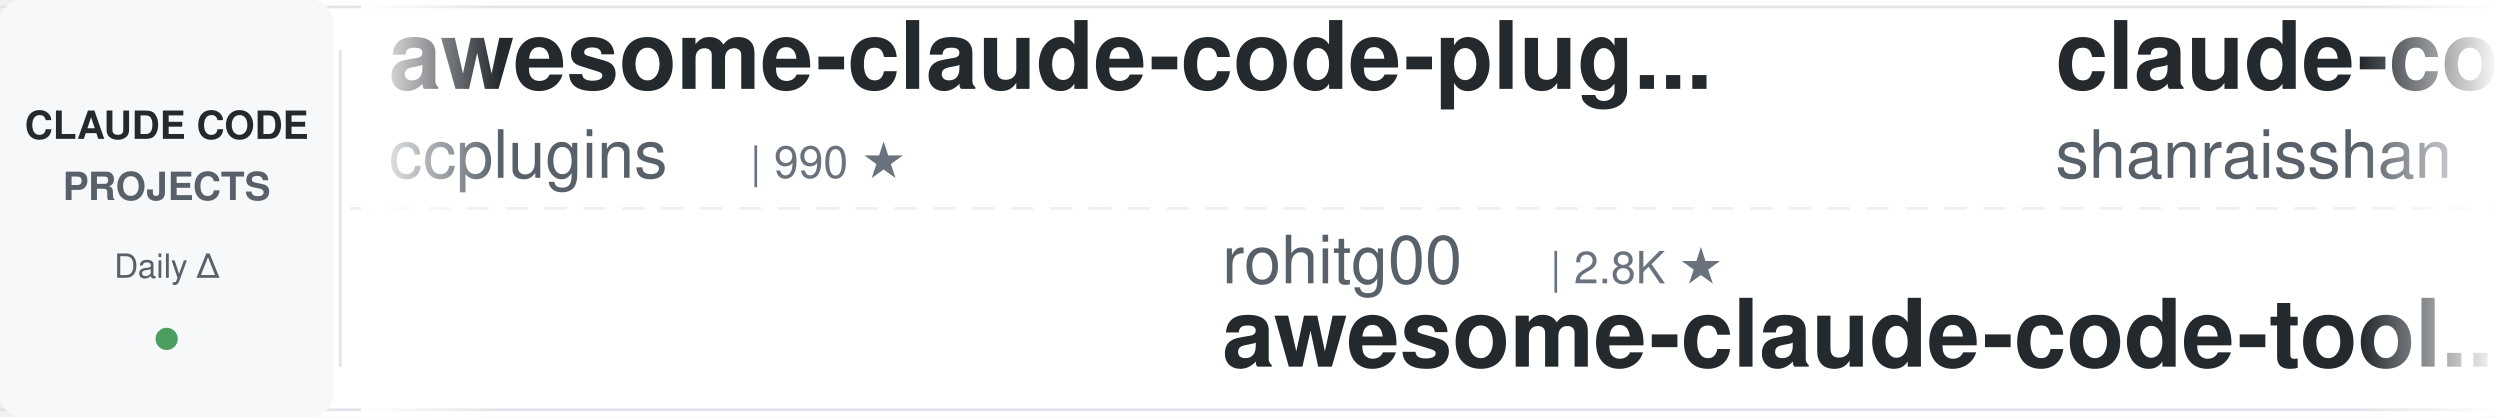
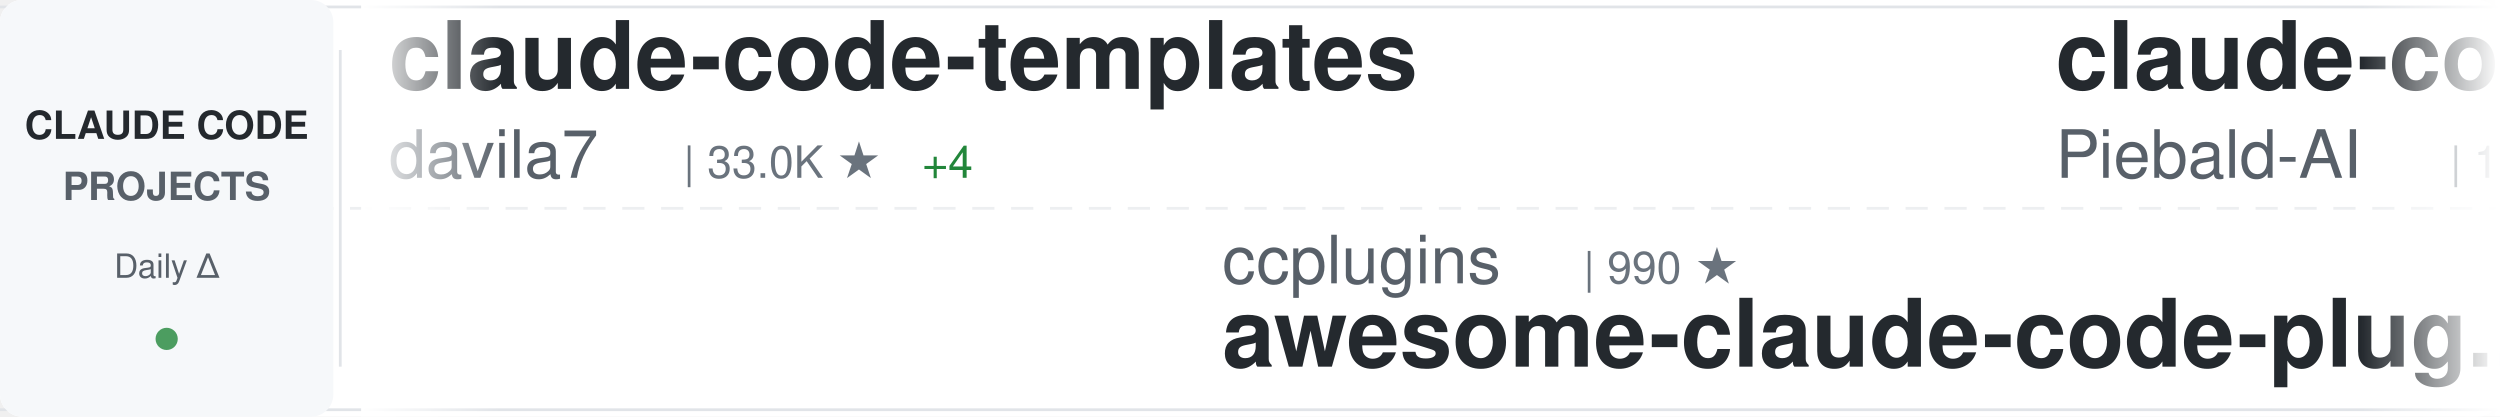
<svg xmlns="http://www.w3.org/2000/svg" width="900" height="150">
  <defs>
    <linearGradient id="awesomeLeftFade" x1="0%" y1="0%" x2="100%" y2="0%">
      <stop offset="0%" style="stop-color:#ffffff;stop-opacity:1" />
      <stop offset="100%" style="stop-color:#ffffff;stop-opacity:0" />
    </linearGradient>
    <linearGradient id="awesomeRightFade" x1="0%" y1="0%" x2="100%" y2="0%">
      <stop offset="0%" style="stop-color:#ffffff;stop-opacity:0" />
      <stop offset="100%" style="stop-color:#ffffff;stop-opacity:1" />
    </linearGradient>
  </defs>
  <rect width="900" height="150" fill="#ffffff" rx="8" />
  <rect x="0" y="2" width="900" height="1" fill="#e1e4e8" />
  <rect x="0" y="147" width="900" height="1" fill="#e1e4e8" />
  <line x1="0" y1="75" x2="900" y2="75" stroke="#e1e4e8" stroke-width="1" stroke-dasharray="8 6" opacity="0.6" />
  <rect x="0" y="0" width="120" height="150" fill="#f6f8fa" rx="8" />
  <text x="60" y="50" font-family="-apple-system, BlinkMacSystemFont, 'Segoe UI', Helvetica, Arial, sans-serif" font-size="14" font-weight="600" fill="#24292e" text-anchor="middle">CLAUDE CODE</text>
  <text x="60" y="72" font-family="-apple-system, BlinkMacSystemFont, 'Segoe UI', Helvetica, Arial, sans-serif" font-size="14" font-weight="600" fill="#586069" text-anchor="middle">PROJECTS</text>
  <text x="60" y="100" font-family="-apple-system, BlinkMacSystemFont, 'Segoe UI', Helvetica, Arial, sans-serif" font-size="12" font-weight="500" fill="#586069" text-anchor="middle">Daily Δ</text>
  <circle cx="60" cy="122" r="4" fill="#22863a" opacity="0.8" />
  <rect x="122" y="18" width="1" height="114" fill="#e1e4e8" />
  <clipPath id="awesomeTickerClip">
    <rect x="130" y="0" width="770" height="150" />
  </clipPath>
  <g clip-path="url(#awesomeTickerClip)">
    <g id="awesomeTickerItems">
      <animateTransform attributeName="transform" attributeType="XML" type="translate" from="0 0" to="-3000 0" dur="54s" repeatCount="indefinite" />
      <g transform="translate(0, 0)">
-         <text x="140" y="32" font-family="-apple-system, BlinkMacSystemFont, 'Segoe UI', Helvetica, Arial, sans-serif" font-size="34" font-weight="600" fill="#24292e">awesome-claude-code-plug...</text>
-         <text x="140" y="64" font-family="-apple-system, BlinkMacSystemFont, 'Segoe UI', Helvetica, Arial, sans-serif" font-size="24" font-weight="400" fill="#586069">ccplugins</text>
-         <text x="270" y="64" font-family="-apple-system, BlinkMacSystemFont, 'Segoe UI', Helvetica, Arial, sans-serif" font-size="16" font-weight="500" fill="#6a737d">| 990 ★</text>
+         <text x="140" y="32" font-family="-apple-system, BlinkMacSystemFont, 'Segoe UI', Helvetica, Arial, sans-serif" font-size="34" font-weight="600" fill="#24292e">claude-code-templates</text>
+         <text x="140" y="64" font-family="-apple-system, BlinkMacSystemFont, 'Segoe UI', Helvetica, Arial, sans-serif" font-size="24" font-weight="400" fill="#586069">davila7</text>
+         <text x="246" y="64" font-family="-apple-system, BlinkMacSystemFont, 'Segoe UI', Helvetica, Arial, sans-serif" font-size="16" font-weight="500" fill="#6a737d">| 33.0K ★</text>
+         <text x="332" y="64" font-family="-apple-system, BlinkMacSystemFont, 'Segoe UI', Helvetica, Arial, sans-serif" font-size="16" font-weight="500" fill="#22863a"> +4</text>
      </g>
      <g transform="translate(300, 0)">
-         <text x="140" y="102" font-family="-apple-system, BlinkMacSystemFont, 'Segoe UI', Helvetica, Arial, sans-serif" font-size="24" font-weight="400" fill="#586069">rohitg00</text>
-         <text x="258" y="102" font-family="-apple-system, BlinkMacSystemFont, 'Segoe UI', Helvetica, Arial, sans-serif" font-size="16" font-weight="500" fill="#6a737d">| 2.8K ★</text>
-         <text x="140" y="132" font-family="-apple-system, BlinkMacSystemFont, 'Segoe UI', Helvetica, Arial, sans-serif" font-size="34" font-weight="600" fill="#24292e">awesome-claude-code-tool...</text>
+         <text x="140" y="102" font-family="-apple-system, BlinkMacSystemFont, 'Segoe UI', Helvetica, Arial, sans-serif" font-size="24" font-weight="400" fill="#586069">ccplugins</text>
+         <text x="270" y="102" font-family="-apple-system, BlinkMacSystemFont, 'Segoe UI', Helvetica, Arial, sans-serif" font-size="16" font-weight="500" fill="#6a737d">| 990 ★</text>
+         <text x="140" y="132" font-family="-apple-system, BlinkMacSystemFont, 'Segoe UI', Helvetica, Arial, sans-serif" font-size="34" font-weight="600" fill="#24292e">awesome-claude-code-plug...</text>
      </g>
      <g transform="translate(600, 0)">
-         <text x="140" y="32" font-family="-apple-system, BlinkMacSystemFont, 'Segoe UI', Helvetica, Arial, sans-serif" font-size="34" font-weight="600" fill="#24292e">claude-code-best-practic...</text>
-         <text x="140" y="64" font-family="-apple-system, BlinkMacSystemFont, 'Segoe UI', Helvetica, Arial, sans-serif" font-size="24" font-weight="400" fill="#586069">shanraisshan</text>
-         <text x="306" y="64" font-family="-apple-system, BlinkMacSystemFont, 'Segoe UI', Helvetica, Arial, sans-serif" font-size="16" font-weight="500" fill="#6a737d">| 68.3K ★</text>
-         <text x="392" y="64" font-family="-apple-system, BlinkMacSystemFont, 'Segoe UI', Helvetica, Arial, sans-serif" font-size="16" font-weight="500" fill="#22863a"> +7</text>
+         <text x="140" y="32" font-family="-apple-system, BlinkMacSystemFont, 'Segoe UI', Helvetica, Arial, sans-serif" font-size="34" font-weight="600" fill="#24292e">claude-code-system-promp...</text>
+         <text x="140" y="64" font-family="-apple-system, BlinkMacSystemFont, 'Segoe UI', Helvetica, Arial, sans-serif" font-size="24" font-weight="400" fill="#586069">Piebald-AI</text>
+         <text x="282" y="64" font-family="-apple-system, BlinkMacSystemFont, 'Segoe UI', Helvetica, Arial, sans-serif" font-size="16" font-weight="500" fill="#6a737d">| 13.0K ★</text>
      </g>
      <g transform="translate(900, 0)">
-         <text x="140" y="102" font-family="-apple-system, BlinkMacSystemFont, 'Segoe UI', Helvetica, Arial, sans-serif" font-size="24" font-weight="400" fill="#586069">huangserva</text>
-         <text x="282" y="102" font-family="-apple-system, BlinkMacSystemFont, 'Segoe UI', Helvetica, Arial, sans-serif" font-size="16" font-weight="500" fill="#6a737d">| 630 ★</text>
-         <text x="140" y="132" font-family="-apple-system, BlinkMacSystemFont, 'Segoe UI', Helvetica, Arial, sans-serif" font-size="34" font-weight="600" fill="#24292e">claude-code-cli</text>
+         <text x="140" y="102" font-family="-apple-system, BlinkMacSystemFont, 'Segoe UI', Helvetica, Arial, sans-serif" font-size="24" font-weight="400" fill="#586069">feiskyer</text>
+         <text x="258" y="102" font-family="-apple-system, BlinkMacSystemFont, 'Segoe UI', Helvetica, Arial, sans-serif" font-size="16" font-weight="500" fill="#6a737d">| 1.7K ★</text>
+         <text x="140" y="132" font-family="-apple-system, BlinkMacSystemFont, 'Segoe UI', Helvetica, Arial, sans-serif" font-size="34" font-weight="600" fill="#24292e">claude-code-settings</text>
      </g>
      <g transform="translate(1200, 0)">
-         <text x="140" y="32" font-family="-apple-system, BlinkMacSystemFont, 'Segoe UI', Helvetica, Arial, sans-serif" font-size="34" font-weight="600" fill="#24292e">Claude-code</text>
-         <text x="140" y="64" font-family="-apple-system, BlinkMacSystemFont, 'Segoe UI', Helvetica, Arial, sans-serif" font-size="24" font-weight="400" fill="#586069">zstmfhy</text>
-         <text x="246" y="64" font-family="-apple-system, BlinkMacSystemFont, 'Segoe UI', Helvetica, Arial, sans-serif" font-size="16" font-weight="500" fill="#6a737d">| 188 ★</text>
+         <text x="140" y="32" font-family="-apple-system, BlinkMacSystemFont, 'Segoe UI', Helvetica, Arial, sans-serif" font-size="34" font-weight="600" fill="#24292e">claude-code-skills</text>
+         <text x="140" y="64" font-family="-apple-system, BlinkMacSystemFont, 'Segoe UI', Helvetica, Arial, sans-serif" font-size="24" font-weight="400" fill="#586069">daymade</text>
+         <text x="246" y="64" font-family="-apple-system, BlinkMacSystemFont, 'Segoe UI', Helvetica, Arial, sans-serif" font-size="16" font-weight="500" fill="#6a737d">| 1.5K ★</text>
      </g>
      <g transform="translate(1500, 0)">
-         <text x="140" y="102" font-family="-apple-system, BlinkMacSystemFont, 'Segoe UI', Helvetica, Arial, sans-serif" font-size="24" font-weight="400" fill="#586069">repowise-dev</text>
-         <text x="306" y="102" font-family="-apple-system, BlinkMacSystemFont, 'Segoe UI', Helvetica, Arial, sans-serif" font-size="16" font-weight="500" fill="#6a737d">| 1.2K ★</text>
-         <text x="140" y="132" font-family="-apple-system, BlinkMacSystemFont, 'Segoe UI', Helvetica, Arial, sans-serif" font-size="34" font-weight="600" fill="#24292e">claude-code-prompts</text>
+         <text x="140" y="102" font-family="-apple-system, BlinkMacSystemFont, 'Segoe UI', Helvetica, Arial, sans-serif" font-size="24" font-weight="400" fill="#586069">shanraisshan</text>
+         <text x="306" y="102" font-family="-apple-system, BlinkMacSystemFont, 'Segoe UI', Helvetica, Arial, sans-serif" font-size="16" font-weight="500" fill="#6a737d">| 68.3K ★</text>
+         <text x="392" y="102" font-family="-apple-system, BlinkMacSystemFont, 'Segoe UI', Helvetica, Arial, sans-serif" font-size="16" font-weight="500" fill="#22863a"> +8</text>
+         <text x="140" y="132" font-family="-apple-system, BlinkMacSystemFont, 'Segoe UI', Helvetica, Arial, sans-serif" font-size="34" font-weight="600" fill="#24292e">claude-code-best-practic...</text>
      </g>
      <g transform="translate(1800, 0)">
-         <text x="140" y="32" font-family="-apple-system, BlinkMacSystemFont, 'Segoe UI', Helvetica, Arial, sans-serif" font-size="34" font-weight="600" fill="#24292e">Auto-claude-code-researc...</text>
-         <text x="140" y="64" font-family="-apple-system, BlinkMacSystemFont, 'Segoe UI', Helvetica, Arial, sans-serif" font-size="24" font-weight="400" fill="#586069">wanshuiyin</text>
-         <text x="282" y="64" font-family="-apple-system, BlinkMacSystemFont, 'Segoe UI', Helvetica, Arial, sans-serif" font-size="16" font-weight="500" fill="#6a737d">| 18.2K ★</text>
-         <text x="368" y="64" font-family="-apple-system, BlinkMacSystemFont, 'Segoe UI', Helvetica, Arial, sans-serif" font-size="16" font-weight="500" fill="#22863a"> +8</text>
+         <text x="140" y="32" font-family="-apple-system, BlinkMacSystemFont, 'Segoe UI', Helvetica, Arial, sans-serif" font-size="34" font-weight="600" fill="#24292e">how-claude-code-works</text>
+         <text x="140" y="64" font-family="-apple-system, BlinkMacSystemFont, 'Segoe UI', Helvetica, Arial, sans-serif" font-size="24" font-weight="400" fill="#586069">Windy3f3f3f3f</text>
+         <text x="318" y="64" font-family="-apple-system, BlinkMacSystemFont, 'Segoe UI', Helvetica, Arial, sans-serif" font-size="16" font-weight="500" fill="#6a737d">| 3.8K ★</text>
      </g>
      <g transform="translate(2100, 0)">
-         <text x="140" y="102" font-family="-apple-system, BlinkMacSystemFont, 'Segoe UI', Helvetica, Arial, sans-serif" font-size="24" font-weight="400" fill="#586069">andrew-kramer-inno</text>
-         <text x="378" y="102" font-family="-apple-system, BlinkMacSystemFont, 'Segoe UI', Helvetica, Arial, sans-serif" font-size="16" font-weight="500" fill="#6a737d">| 594 ★</text>
-         <text x="140" y="132" font-family="-apple-system, BlinkMacSystemFont, 'Segoe UI', Helvetica, Arial, sans-serif" font-size="34" font-weight="600" fill="#24292e">claude-code-source-build</text>
+         <text x="140" y="102" font-family="-apple-system, BlinkMacSystemFont, 'Segoe UI', Helvetica, Arial, sans-serif" font-size="24" font-weight="400" fill="#586069">AICoderTudou</text>
+         <text x="306" y="102" font-family="-apple-system, BlinkMacSystemFont, 'Segoe UI', Helvetica, Arial, sans-serif" font-size="16" font-weight="500" fill="#6a737d">| 491 ★</text>
+         <text x="140" y="132" font-family="-apple-system, BlinkMacSystemFont, 'Segoe UI', Helvetica, Arial, sans-serif" font-size="34" font-weight="600" fill="#24292e">claude-code-tudou</text>
      </g>
      <g transform="translate(2400, 0)">
-         <text x="140" y="32" font-family="-apple-system, BlinkMacSystemFont, 'Segoe UI', Helvetica, Arial, sans-serif" font-size="34" font-weight="600" fill="#24292e">free-claude-code</text>
-         <text x="140" y="64" font-family="-apple-system, BlinkMacSystemFont, 'Segoe UI', Helvetica, Arial, sans-serif" font-size="24" font-weight="400" fill="#586069">Alishahryar1</text>
-         <text x="306" y="64" font-family="-apple-system, BlinkMacSystemFont, 'Segoe UI', Helvetica, Arial, sans-serif" font-size="16" font-weight="500" fill="#6a737d">| 64.6K ★</text>
-         <text x="392" y="64" font-family="-apple-system, BlinkMacSystemFont, 'Segoe UI', Helvetica, Arial, sans-serif" font-size="16" font-weight="500" fill="#22863a"> +53</text>
+         <text x="140" y="32" font-family="-apple-system, BlinkMacSystemFont, 'Segoe UI', Helvetica, Arial, sans-serif" font-size="34" font-weight="600" fill="#24292e">edmunds-claude-code</text>
+         <text x="140" y="64" font-family="-apple-system, BlinkMacSystemFont, 'Segoe UI', Helvetica, Arial, sans-serif" font-size="24" font-weight="400" fill="#586069">edmund-io</text>
+         <text x="270" y="64" font-family="-apple-system, BlinkMacSystemFont, 'Segoe UI', Helvetica, Arial, sans-serif" font-size="16" font-weight="500" fill="#6a737d">| 1.5K ★</text>
      </g>
      <g transform="translate(2700, 0)">
-         <text x="140" y="102" font-family="-apple-system, BlinkMacSystemFont, 'Segoe UI', Helvetica, Arial, sans-serif" font-size="24" font-weight="400" fill="#586069">fuergaosi233</text>
-         <text x="306" y="102" font-family="-apple-system, BlinkMacSystemFont, 'Segoe UI', Helvetica, Arial, sans-serif" font-size="16" font-weight="500" fill="#6a737d">| 2.8K ★</text>
-         <text x="140" y="132" font-family="-apple-system, BlinkMacSystemFont, 'Segoe UI', Helvetica, Arial, sans-serif" font-size="34" font-weight="600" fill="#24292e">claude-code-proxy</text>
+         <text x="140" y="102" font-family="-apple-system, BlinkMacSystemFont, 'Segoe UI', Helvetica, Arial, sans-serif" font-size="24" font-weight="400" fill="#586069">diet103</text>
+         <text x="246" y="102" font-family="-apple-system, BlinkMacSystemFont, 'Segoe UI', Helvetica, Arial, sans-serif" font-size="16" font-weight="500" fill="#6a737d">| 10.0K ★</text>
+         <text x="140" y="132" font-family="-apple-system, BlinkMacSystemFont, 'Segoe UI', Helvetica, Arial, sans-serif" font-size="34" font-weight="600" fill="#24292e">claude-code-infrastructu...</text>
      </g>
      <g transform="translate(3000, 0)">
-         <text x="140" y="32" font-family="-apple-system, BlinkMacSystemFont, 'Segoe UI', Helvetica, Arial, sans-serif" font-size="34" font-weight="600" fill="#24292e">awesome-claude-code-plug...</text>
-         <text x="140" y="64" font-family="-apple-system, BlinkMacSystemFont, 'Segoe UI', Helvetica, Arial, sans-serif" font-size="24" font-weight="400" fill="#586069">ccplugins</text>
-         <text x="270" y="64" font-family="-apple-system, BlinkMacSystemFont, 'Segoe UI', Helvetica, Arial, sans-serif" font-size="16" font-weight="500" fill="#6a737d">| 990 ★</text>
+         <text x="140" y="32" font-family="-apple-system, BlinkMacSystemFont, 'Segoe UI', Helvetica, Arial, sans-serif" font-size="34" font-weight="600" fill="#24292e">claude-code-templates</text>
+         <text x="140" y="64" font-family="-apple-system, BlinkMacSystemFont, 'Segoe UI', Helvetica, Arial, sans-serif" font-size="24" font-weight="400" fill="#586069">davila7</text>
+         <text x="246" y="64" font-family="-apple-system, BlinkMacSystemFont, 'Segoe UI', Helvetica, Arial, sans-serif" font-size="16" font-weight="500" fill="#6a737d">| 33.0K ★</text>
+         <text x="332" y="64" font-family="-apple-system, BlinkMacSystemFont, 'Segoe UI', Helvetica, Arial, sans-serif" font-size="16" font-weight="500" fill="#22863a"> +4</text>
      </g>
      <g transform="translate(3300, 0)">
-         <text x="140" y="102" font-family="-apple-system, BlinkMacSystemFont, 'Segoe UI', Helvetica, Arial, sans-serif" font-size="24" font-weight="400" fill="#586069">rohitg00</text>
-         <text x="258" y="102" font-family="-apple-system, BlinkMacSystemFont, 'Segoe UI', Helvetica, Arial, sans-serif" font-size="16" font-weight="500" fill="#6a737d">| 2.8K ★</text>
-         <text x="140" y="132" font-family="-apple-system, BlinkMacSystemFont, 'Segoe UI', Helvetica, Arial, sans-serif" font-size="34" font-weight="600" fill="#24292e">awesome-claude-code-tool...</text>
+         <text x="140" y="102" font-family="-apple-system, BlinkMacSystemFont, 'Segoe UI', Helvetica, Arial, sans-serif" font-size="24" font-weight="400" fill="#586069">ccplugins</text>
+         <text x="270" y="102" font-family="-apple-system, BlinkMacSystemFont, 'Segoe UI', Helvetica, Arial, sans-serif" font-size="16" font-weight="500" fill="#6a737d">| 990 ★</text>
+         <text x="140" y="132" font-family="-apple-system, BlinkMacSystemFont, 'Segoe UI', Helvetica, Arial, sans-serif" font-size="34" font-weight="600" fill="#24292e">awesome-claude-code-plug...</text>
      </g>
      <g transform="translate(3600, 0)">
-         <text x="140" y="32" font-family="-apple-system, BlinkMacSystemFont, 'Segoe UI', Helvetica, Arial, sans-serif" font-size="34" font-weight="600" fill="#24292e">claude-code-best-practic...</text>
-         <text x="140" y="64" font-family="-apple-system, BlinkMacSystemFont, 'Segoe UI', Helvetica, Arial, sans-serif" font-size="24" font-weight="400" fill="#586069">shanraisshan</text>
-         <text x="306" y="64" font-family="-apple-system, BlinkMacSystemFont, 'Segoe UI', Helvetica, Arial, sans-serif" font-size="16" font-weight="500" fill="#6a737d">| 68.3K ★</text>
-         <text x="392" y="64" font-family="-apple-system, BlinkMacSystemFont, 'Segoe UI', Helvetica, Arial, sans-serif" font-size="16" font-weight="500" fill="#22863a"> +7</text>
+         <text x="140" y="32" font-family="-apple-system, BlinkMacSystemFont, 'Segoe UI', Helvetica, Arial, sans-serif" font-size="34" font-weight="600" fill="#24292e">claude-code-system-promp...</text>
+         <text x="140" y="64" font-family="-apple-system, BlinkMacSystemFont, 'Segoe UI', Helvetica, Arial, sans-serif" font-size="24" font-weight="400" fill="#586069">Piebald-AI</text>
+         <text x="282" y="64" font-family="-apple-system, BlinkMacSystemFont, 'Segoe UI', Helvetica, Arial, sans-serif" font-size="16" font-weight="500" fill="#6a737d">| 13.0K ★</text>
      </g>
      <g transform="translate(3900, 0)">
-         <text x="140" y="102" font-family="-apple-system, BlinkMacSystemFont, 'Segoe UI', Helvetica, Arial, sans-serif" font-size="24" font-weight="400" fill="#586069">huangserva</text>
-         <text x="282" y="102" font-family="-apple-system, BlinkMacSystemFont, 'Segoe UI', Helvetica, Arial, sans-serif" font-size="16" font-weight="500" fill="#6a737d">| 630 ★</text>
-         <text x="140" y="132" font-family="-apple-system, BlinkMacSystemFont, 'Segoe UI', Helvetica, Arial, sans-serif" font-size="34" font-weight="600" fill="#24292e">claude-code-cli</text>
+         <text x="140" y="102" font-family="-apple-system, BlinkMacSystemFont, 'Segoe UI', Helvetica, Arial, sans-serif" font-size="24" font-weight="400" fill="#586069">feiskyer</text>
+         <text x="258" y="102" font-family="-apple-system, BlinkMacSystemFont, 'Segoe UI', Helvetica, Arial, sans-serif" font-size="16" font-weight="500" fill="#6a737d">| 1.7K ★</text>
+         <text x="140" y="132" font-family="-apple-system, BlinkMacSystemFont, 'Segoe UI', Helvetica, Arial, sans-serif" font-size="34" font-weight="600" fill="#24292e">claude-code-settings</text>
      </g>
    </g>
  </g>
  <rect x="130" y="0" width="50" height="150" fill="url(#awesomeLeftFade)" />
  <rect x="850" y="0" width="50" height="150" fill="url(#awesomeRightFade)" />
</svg>
